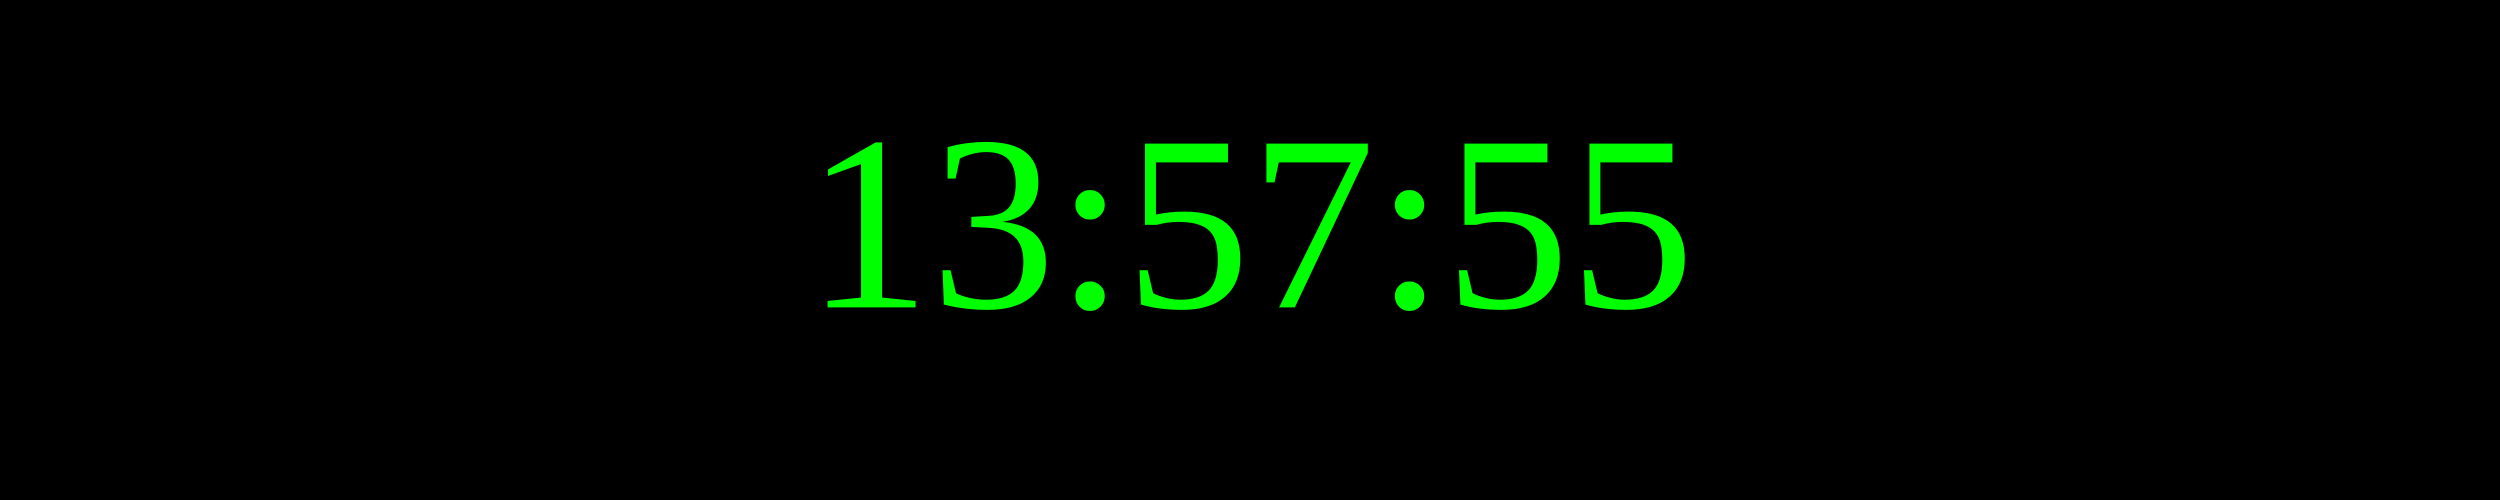
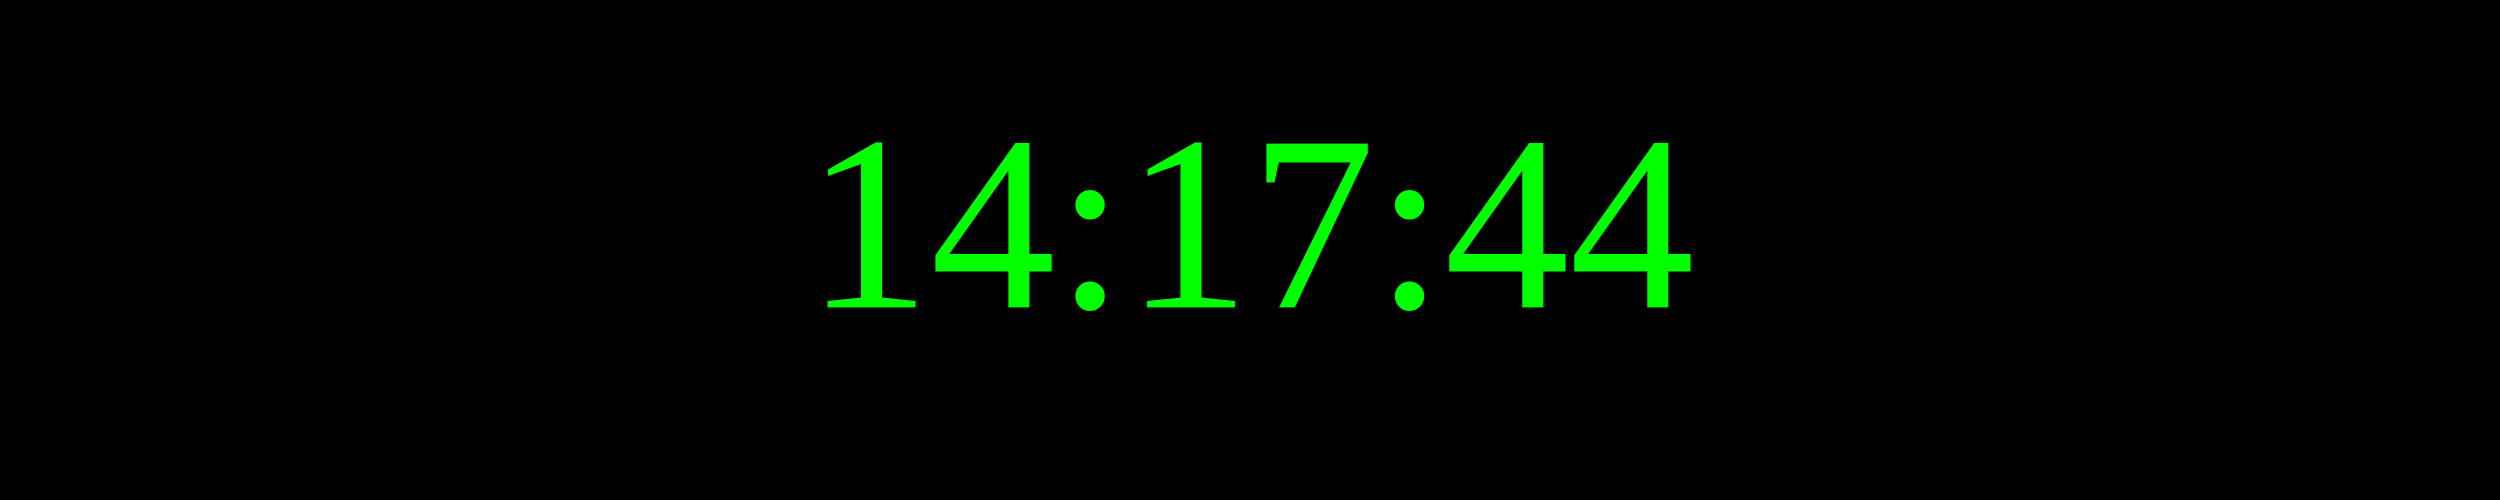
<svg xmlns="http://www.w3.org/2000/svg" width="250" height="50">
  <rect width="100%" height="100%" fill="black" />
  <text x="50%" y="50%" font-size="25" fill="lime" text-anchor="middle" dominant-baseline="middle">
- 13:57:55
+ 14:17:44
</text>
</svg>
